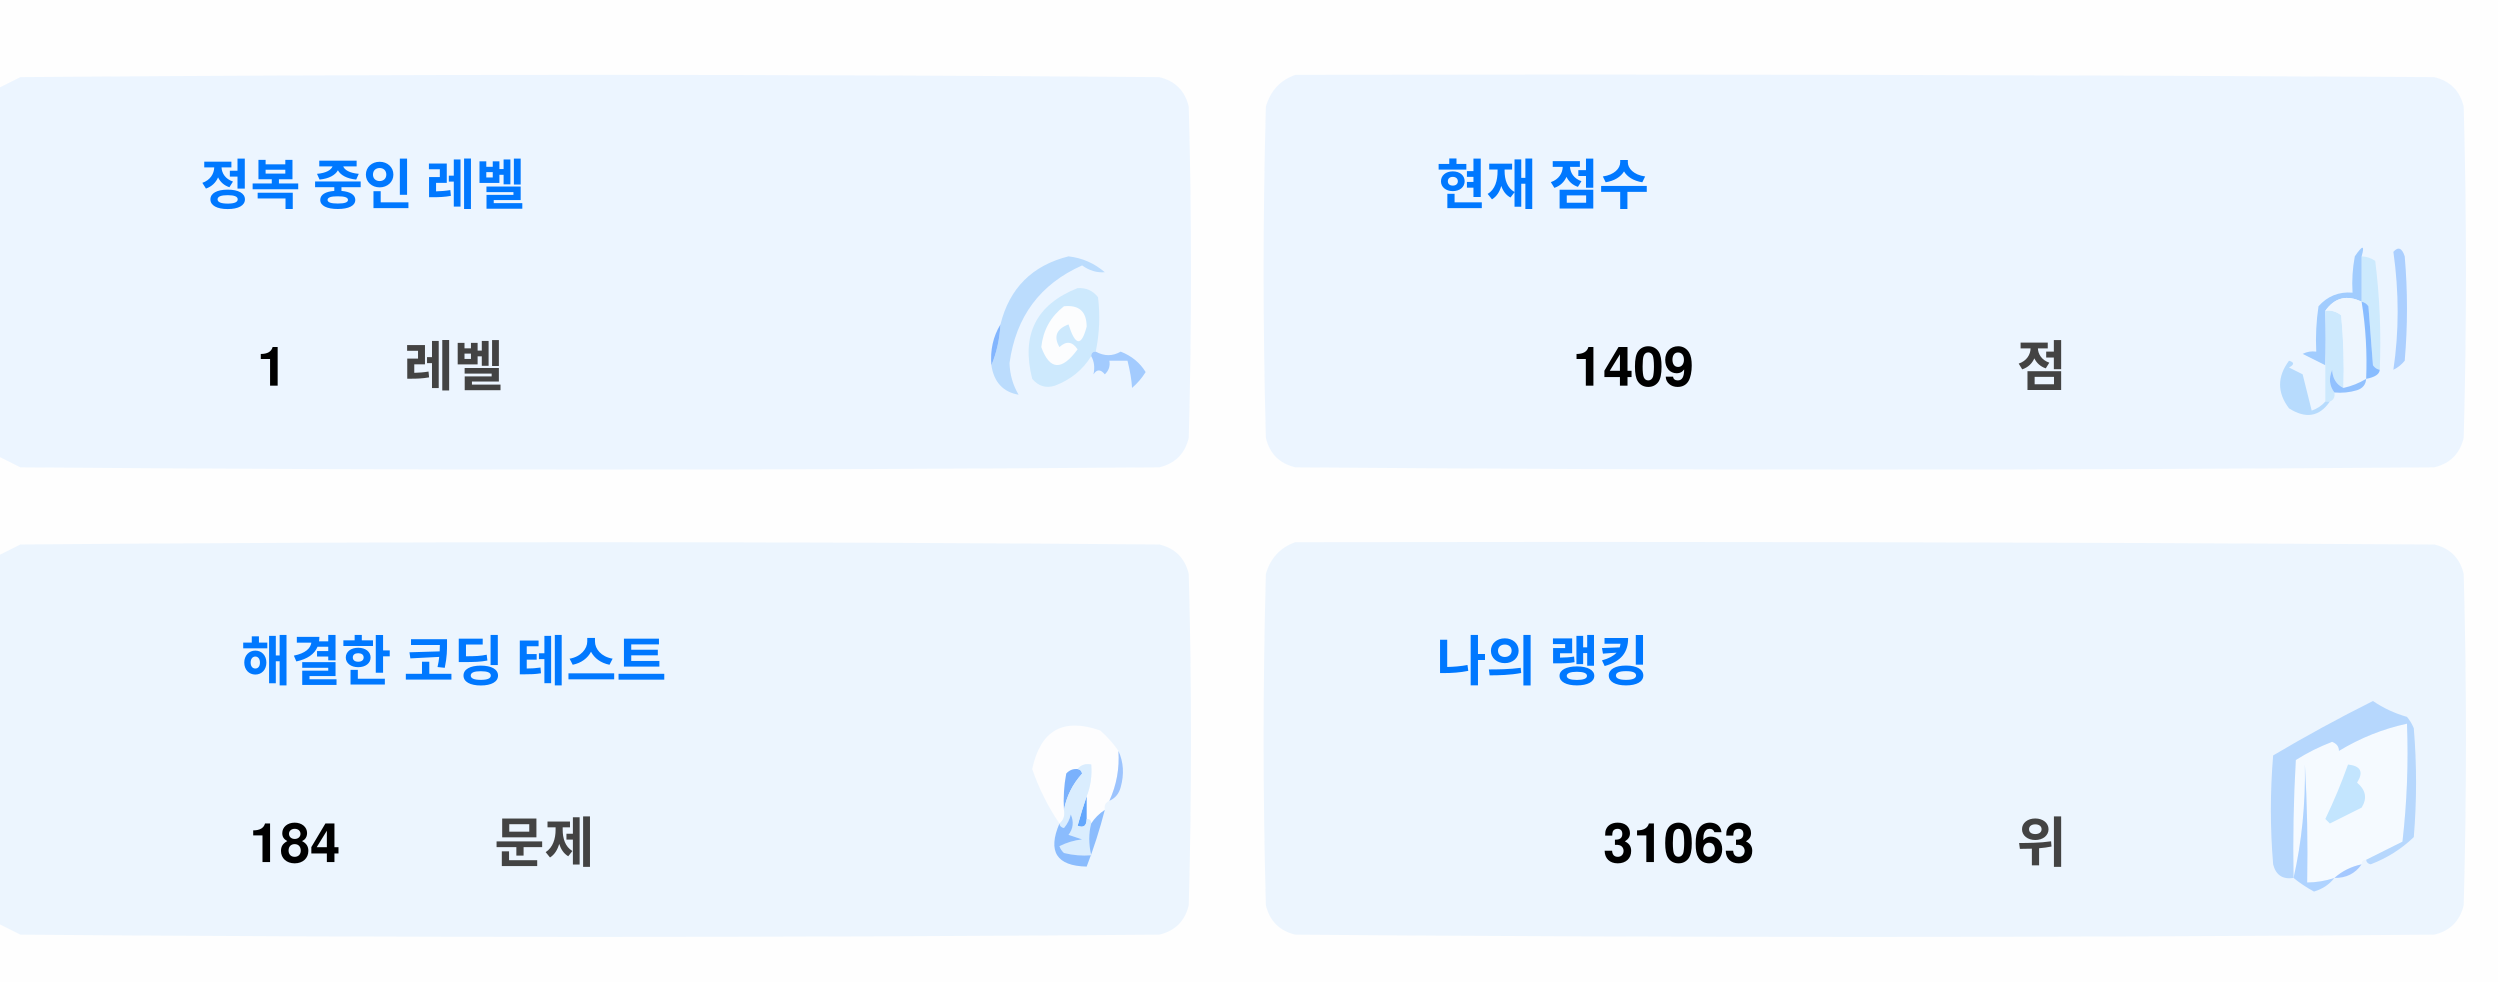
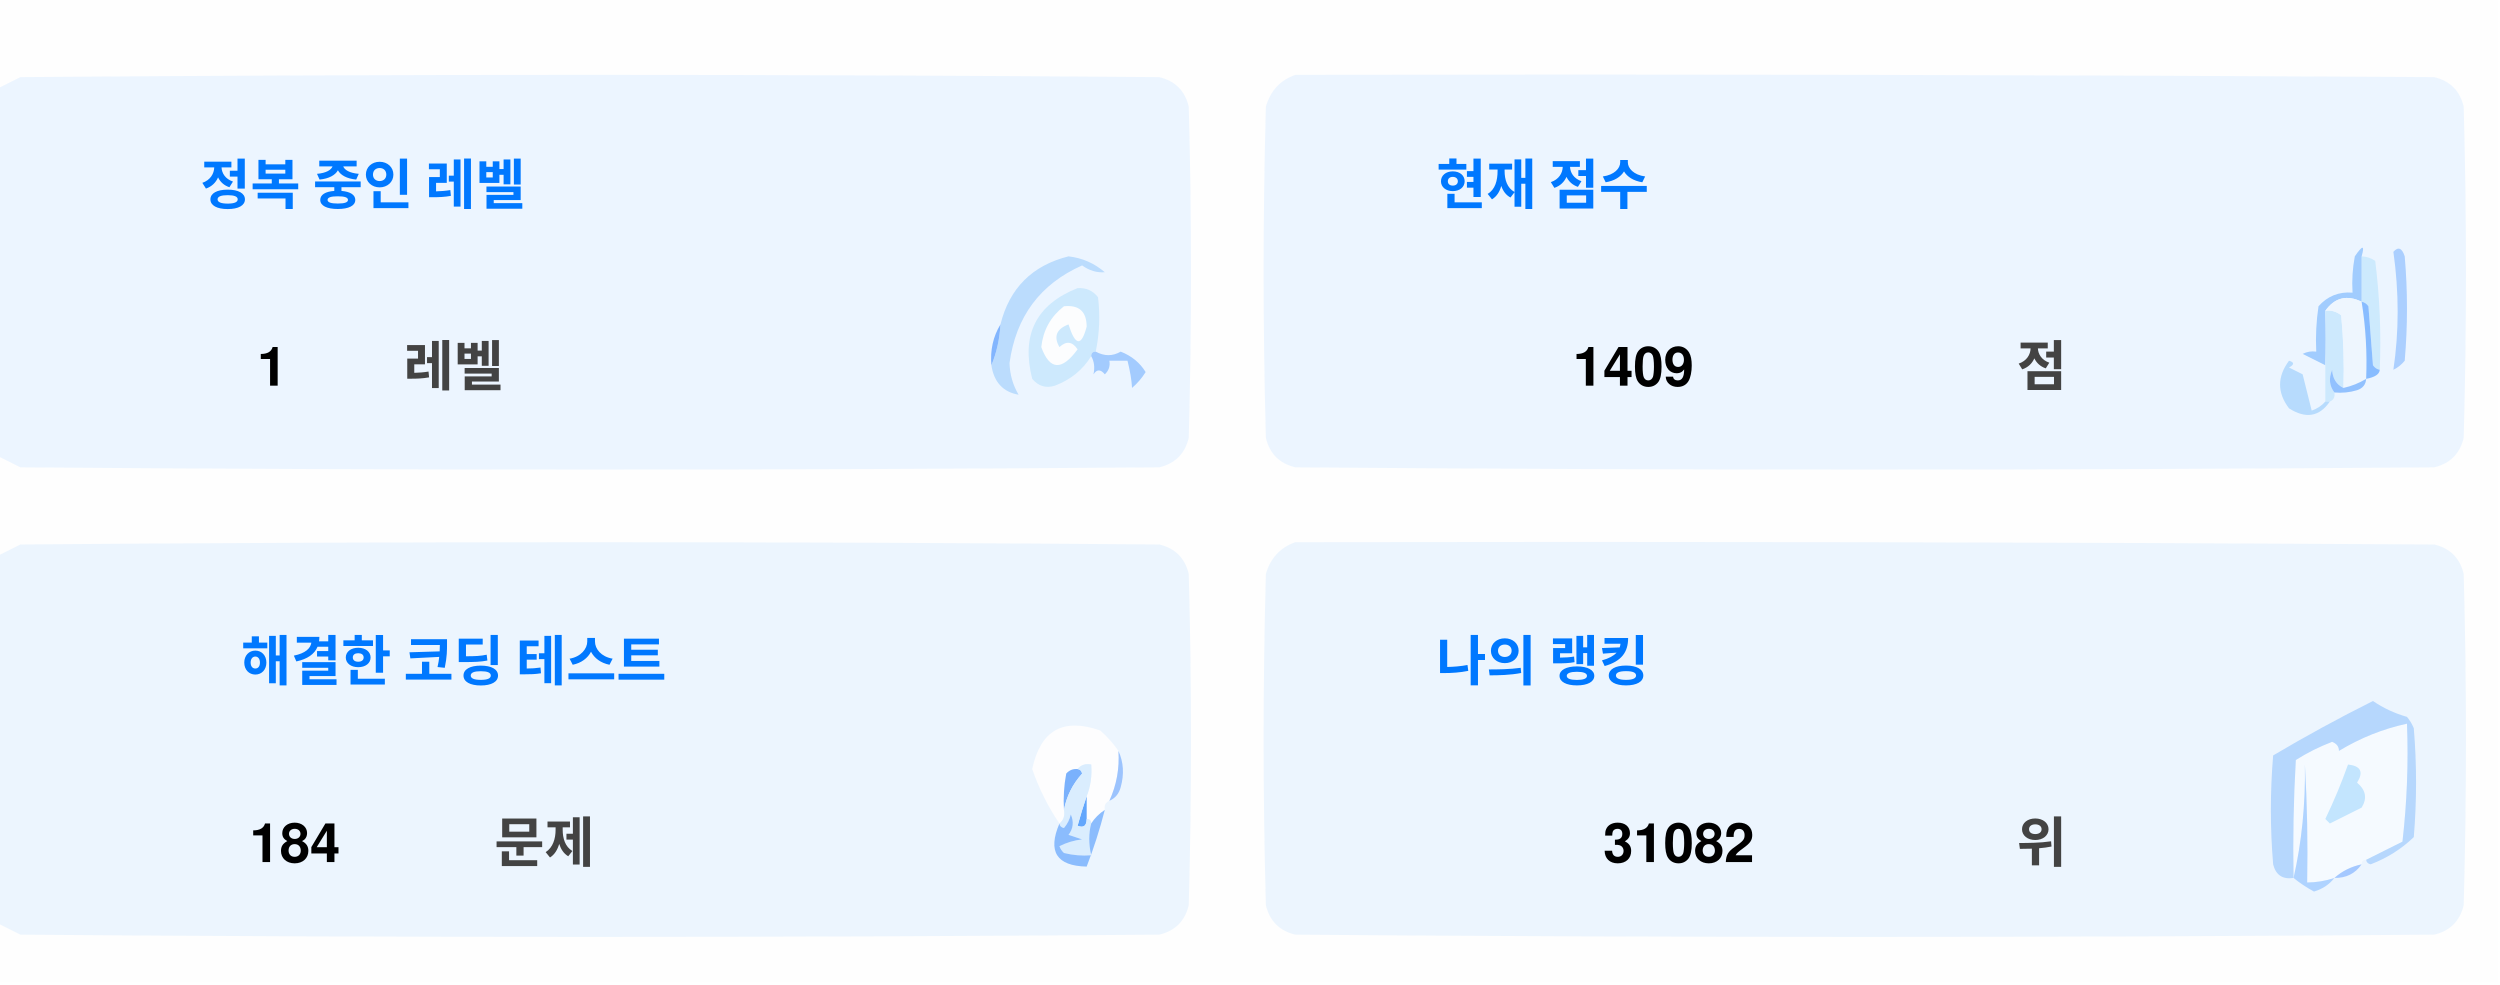
<svg xmlns="http://www.w3.org/2000/svg" version="1.1" width="551px" height="217px" style="shape-rendering:geometricPrecision; text-rendering:geometricPrecision; image-rendering:optimizeQuality; fill-rule:evenodd; clip-rule:evenodd">
  <style>.title {fill: #434343;font-size: 1rem;line-height: 1.5rem;font-weight: bold;font-family: -apple-system, BlinkMacSystemFont, Segoe UI, Helvetica, Arial, sans-serif, Apple Color Emoji, Segoe UI Emoji;}.desc {fill: #434343;font-size: 2.5rem;font-weight: bold;line-height: 1.5rem;font-family: -apple-system, BlinkMacSystemFont, Segoe UI, Helvetica, Arial, sans-serif, Apple Color Emoji, Segoe UI Emoji;}.desc-2 {fill: #434343;font-size: 1rem;font-weight: bold;line-height: 1.5rem;font-family: -apple-system, BlinkMacSystemFont, Segoe UI, Helvetica, Arial, sans-serif, Apple Color Emoji, Segoe UI Emoji;}.text, .desc {animation: twinkling 4s ease-in-out infinite;}@keyframes twinkling {40% { opacity: 1; }50% { opacity: 0.5; }60% { opacity: 1; }70% { opacity: 0.5; }80% { opacity: 1; }}</style>
  <g>
    <path style="opacity:1" fill="#fefefe" d="M -0.5,-0.5 C 183.167,-0.5 366.833,-0.5 550.5,-0.5C 550.5,71.833 550.5,144.167 550.5,216.5C 366.833,216.5 183.167,216.5 -0.5,216.5C -0.5,212.167 -0.5,207.833 -0.5,203.5C 1.14,204.32 2.807,205.153 4.5,206C 88.167,206.667 171.833,206.667 255.5,206C 259,205.167 261.167,203 262,199.5C 262.667,175.167 262.667,150.833 262,126.5C 261.167,123 259,120.833 255.5,120C 171.833,119.333 88.167,119.333 4.5,120C 2.807,120.847 1.14,121.68 -0.5,122.5C -0.5,115.167 -0.5,107.833 -0.5,100.5C 1.14,101.32 2.807,102.153 4.5,103C 88.167,103.667 171.833,103.667 255.5,103C 259,102.167 261.167,100 262,96.5C 262.667,72.167 262.667,47.833 262,23.5C 261.167,20 259,17.833 255.5,17C 171.833,16.333 88.167,16.333 4.5,17C 2.807,17.847 1.14,18.68 -0.5,19.5C -0.5,12.833 -0.5,6.167 -0.5,-0.5 Z" />
  </g>
  <g>
    <path style="opacity:1" fill="#ecf5ff" d="M -0.5,100.5 C -0.5,73.5 -0.5,46.5 -0.5,19.5C 1.14,18.68 2.807,17.847 4.5,17C 88.167,16.333 171.833,16.333 255.5,17C 259,17.833 261.167,20 262,23.5C 262.667,47.833 262.667,72.167 262,96.5C 261.167,100 259,102.167 255.5,103C 171.833,103.667 88.167,103.667 4.5,103C 2.807,102.153 1.14,101.32 -0.5,100.5 Z" />
  </g>
  <g>
    <path style="opacity:1" fill="#ecf5ff" d="M 285.5,16.5 C 369.167,16.333 452.834,16.5 536.5,17C 540,17.833 542.167,20 543,23.5C 543.667,47.833 543.667,72.167 543,96.5C 542.167,100 540,102.167 536.5,103C 452.833,103.667 369.167,103.667 285.5,103C 282,102.167 279.833,100 279,96.5C 278.333,72.167 278.333,47.833 279,23.5C 280.018,19.985 282.185,17.652 285.5,16.5 Z" />
  </g>
  <g>
    <path style="opacity:1" fill="#cdeafd" d="M 520.5,56.5 C 521.583,56.539 522.583,56.873 523.5,57.5C 524.498,65.472 524.831,73.472 524.5,81.5C 523.883,81.389 523.383,81.056 523,80.5C 522.667,76.167 522.333,71.833 522,67.5C 521.617,66.944 521.117,66.611 520.5,66.5C 520.5,63.167 520.5,59.833 520.5,56.5 Z" />
  </g>
  <g>
    <path style="opacity:1" fill="#abcfff" d="M 527.5,55.5 C 528.566,54.308 529.399,54.641 530,56.5C 530.667,64.167 530.667,71.833 530,79.5C 529.311,80.357 528.478,81.023 527.5,81.5C 528.758,73.08 528.758,64.414 527.5,55.5 Z" />
  </g>
  <g>
    <path style="opacity:1" fill="#bbdcfd" d="M 218.5,80.5 C 219.657,77.727 220.324,74.727 220.5,71.5C 222.49,63.51 227.49,58.51 235.5,56.5C 238.528,56.847 241.194,58.014 243.5,60C 241.744,60.141 240.078,59.641 238.5,58.5C 229.247,62.607 223.914,69.773 222.5,80C 222.565,82.526 223.232,84.859 224.5,87C 221.07,86.397 219.07,84.231 218.5,80.5 Z" />
  </g>
  <g>
    <path style="opacity:1" fill="#cde9fd" d="M 241.5,77.5 C 240.833,77.5 240.5,77.833 240.5,78.5C 238.628,81.529 235.961,83.695 232.5,85C 230.536,85.624 228.869,85.124 227.5,83.5C 225.021,73.791 228.354,67.124 237.5,63.5C 239.374,63.39 240.874,64.056 242,65.5C 242.497,69.524 242.331,73.524 241.5,77.5 Z" />
  </g>
  <g>
    <path style="opacity:1" fill="#fcfdfe" d="M 234.5,67.5 C 237.826,67.162 239.493,68.662 239.5,72C 238.334,76.434 237,76.267 235.5,71.5C 232.832,72.515 232.166,74.182 233.5,76.5C 235.017,75.089 236.351,75.256 237.5,77C 234.006,81.771 231.34,81.605 229.5,76.5C 229.904,72.771 231.571,69.771 234.5,67.5 Z" />
  </g>
  <g>
    <path style="opacity:1" fill="#a1ccfe" d="M 520.5,56.5 C 520.5,59.833 520.5,63.167 520.5,66.5C 517.238,64.922 514.572,65.589 512.5,68.5C 512.617,72.81 512.617,76.81 512.5,80.5C 510.86,79.68 509.193,78.847 507.5,78C 508.448,77.517 509.448,77.35 510.5,77.5C 510.335,74.15 510.502,70.817 511,67.5C 512.995,65.253 515.495,64.253 518.5,64.5C 518.336,61.813 518.503,59.146 519,56.5C 520.731,53.969 521.231,53.969 520.5,56.5 Z" />
  </g>
  <g>
    <path style="opacity:1" fill="#cde9fd" d="M 512.5,68.5 C 513.822,68.33 514.989,68.663 516,69.5C 516.499,74.823 516.666,80.156 516.5,85.5C 514.955,84.77 514.122,83.437 514,81.5C 513.22,83.387 513.387,85.054 514.5,86.5C 514.672,87.492 514.338,88.158 513.5,88.5C 513.167,88.5 512.833,88.5 512.5,88.5C 512.5,85.833 512.5,83.167 512.5,80.5C 512.617,76.81 512.617,72.81 512.5,68.5 Z" />
  </g>
  <g>
    <path style="opacity:1" fill="#eef6fe" d="M 520.5,66.5 C 521.407,72.106 521.74,77.773 521.5,83.5C 519.95,84.441 518.284,85.108 516.5,85.5C 516.666,80.156 516.499,74.823 516,69.5C 514.989,68.663 513.822,68.33 512.5,68.5C 514.572,65.589 517.238,64.922 520.5,66.5 Z" />
  </g>
  <g>
    <path style="opacity:1" fill="#88bcff" d="M 520.5,66.5 C 521.117,66.611 521.617,66.944 522,67.5C 522.333,71.833 522.667,76.167 523,80.5C 523.383,81.056 523.883,81.389 524.5,81.5C 524.445,82.469 523.445,83.136 521.5,83.5C 521.74,77.773 521.407,72.106 520.5,66.5 Z" />
  </g>
  <g>
    <path style="opacity:1" fill="#82b5fe" d="M 220.5,71.5 C 220.324,74.727 219.657,77.727 218.5,80.5C 218.215,77.171 218.882,74.171 220.5,71.5 Z" />
  </g>
  <g>
    <path style="opacity:1" fill="#a3cbfe" d="M 240.5,78.5 C 240.5,77.833 240.833,77.5 241.5,77.5C 243.391,78.536 245.224,78.536 247,77.5C 249.391,78.429 251.225,79.929 252.5,82C 251.681,83.319 250.681,84.486 249.5,85.5C 249.409,83.777 249.075,81.777 248.5,79.5C 247.167,79.5 245.833,79.5 244.5,79.5C 244.719,80.675 244.386,81.675 243.5,82.5C 242.575,81.359 241.741,81.359 241,82.5C 241.331,80.981 241.164,79.648 240.5,78.5 Z" />
  </g>
  <g>
    <path style="opacity:1" fill="#b7dbfd" d="M 512.5,88.5 C 512.833,88.5 513.167,88.5 513.5,88.5C 511.199,91.857 508.199,92.357 504.5,90C 501.872,86.535 501.872,83.035 504.5,79.5C 505.696,79.846 505.696,80.346 504.5,81C 505.5,81.5 506.5,82 507.5,82.5C 508.167,85.167 508.833,87.833 509.5,90.5C 510.739,90.058 511.739,89.391 512.5,88.5 Z" />
  </g>
  <g>
    <path style="opacity:1" fill="#92c1fe" d="M 516.5,85.5 C 518.284,85.108 519.95,84.441 521.5,83.5C 521.423,84.75 520.756,85.583 519.5,86C 517.866,86.493 516.199,86.66 514.5,86.5C 513.387,85.054 513.22,83.387 514,81.5C 514.122,83.437 514.955,84.77 516.5,85.5 Z" />
  </g>
  <g>
    <path style="opacity:1" fill="#ecf5fe" d="M -0.5,203.5 C -0.5,176.5 -0.5,149.5 -0.5,122.5C 1.14,121.68 2.807,120.847 4.5,120C 88.167,119.333 171.833,119.333 255.5,120C 259,120.833 261.167,123 262,126.5C 262.667,150.833 262.667,175.167 262,199.5C 261.167,203 259,205.167 255.5,206C 171.833,206.667 88.167,206.667 4.5,206C 2.807,205.153 1.14,204.32 -0.5,203.5 Z" />
  </g>
  <g>
    <path style="opacity:1" fill="#ecf5fe" d="M 285.5,119.5 C 369.167,119.333 452.834,119.5 536.5,120C 540,120.833 542.167,123 543,126.5C 543.667,150.833 543.667,175.167 543,199.5C 542.167,203 540,205.167 536.5,206C 452.833,206.667 369.167,206.667 285.5,206C 282,205.167 279.833,203 279,199.5C 278.333,175.167 278.333,150.833 279,126.5C 280.018,122.985 282.185,120.652 285.5,119.5 Z" />
  </g>
  <g>
    <path style="opacity:1" fill="#fdfdfe" d="M 246.5,165.5 C 246.758,169.367 246.092,173.034 244.5,176.5C 243.662,176.842 243.328,177.508 243.5,178.5C 242.272,179.306 241.272,180.306 240.5,181.5C 240.5,180.833 240.167,180.5 239.5,180.5C 239.5,178.833 239.5,177.167 239.5,175.5C 240.369,173.283 240.702,170.95 240.5,168.5C 239.209,168.263 238.209,168.596 237.5,169.5C 236.504,169.414 235.671,169.748 235,170.5C 234.503,173.146 234.336,175.813 234.5,178.5C 234.737,179.791 234.404,180.791 233.5,181.5C 230.986,177.806 228.986,173.806 227.5,169.5C 229.309,160.957 234.309,158.124 242.5,161C 244.07,162.397 245.404,163.897 246.5,165.5 Z" />
  </g>
  <g>
    <path style="opacity:1" fill="#f5faff" d="M 521.5,189.5 C 520.833,189.5 520.5,189.833 520.5,190.5C 518.181,190.992 516.181,191.992 514.5,193.5C 512.565,194.15 510.565,194.483 508.5,194.5C 508.666,185.827 508.5,177.16 508,168.5C 508.141,177.227 507.308,185.56 505.5,193.5C 505.334,184.827 505.5,176.16 506,167.5C 508.527,165.903 511.194,164.57 514,163.5C 515.011,163.892 515.511,164.559 515.5,165.5C 520.21,162.641 525.21,160.641 530.5,159.5C 530.831,168.192 530.498,176.859 529.5,185.5C 526.807,186.847 524.14,188.18 521.5,189.5 Z" />
  </g>
  <g>
    <path style="opacity:1" fill="#b6d7fd" d="M 521.5,189.5 C 524.14,188.18 526.807,186.847 529.5,185.5C 530.498,176.859 530.831,168.192 530.5,159.5C 525.21,160.641 520.21,162.641 515.5,165.5C 515.511,164.559 515.011,163.892 514,163.5C 511.194,164.57 508.527,165.903 506,167.5C 505.5,176.16 505.334,184.827 505.5,193.5C 503.089,193.863 501.589,192.863 501,190.5C 500.333,182.5 500.333,174.5 501,166.5C 508.173,162.246 515.507,158.246 523,154.5C 525.304,156.068 527.804,157.235 530.5,158C 531.126,158.75 531.626,159.584 532,160.5C 532.667,168.5 532.667,176.5 532,184.5C 529.292,187.111 526.125,189.111 522.5,190.5C 521.893,190.376 521.56,190.043 521.5,189.5 Z" />
  </g>
  <g>
    <path style="opacity:1" fill="#c3e5fe" d="M 517.5,168.5 C 520.317,168.801 520.984,170.134 519.5,172.5C 521.439,174.122 521.772,175.956 520.5,178C 518.167,179.167 515.833,180.333 513.5,181.5C 513.167,181.167 512.833,180.833 512.5,180.5C 514.414,176.515 516.081,172.515 517.5,168.5 Z" />
  </g>
  <g>
    <path style="opacity:1" fill="#7ab1fc" d="M 237.5,169.5 C 238.043,169.56 238.376,169.893 238.5,170.5C 236.395,172.836 235.062,175.503 234.5,178.5C 234.336,175.813 234.503,173.146 235,170.5C 235.671,169.748 236.504,169.414 237.5,169.5 Z" />
  </g>
  <g>
    <path style="opacity:1" fill="#afd3ff" d="M 514.5,193.5 C 513.378,194.947 511.878,195.947 510,196.5C 508.348,195.601 506.848,194.601 505.5,193.5C 507.308,185.56 508.141,177.227 508,168.5C 508.5,177.16 508.666,185.827 508.5,194.5C 510.565,194.483 512.565,194.15 514.5,193.5 Z" />
  </g>
  <g>
    <path style="opacity:1" fill="#9cc3fd" d="M 246.5,165.5 C 247.634,167.966 247.801,170.633 247,173.5C 246.623,174.942 245.79,175.942 244.5,176.5C 246.092,173.034 246.758,169.367 246.5,165.5 Z" />
  </g>
  <g>
    <path style="opacity:1" fill="#62a6fc" d="M 239.5,175.5 C 239.5,177.167 239.5,178.833 239.5,180.5C 239.483,182.028 238.816,182.528 237.5,182C 238.117,179.723 238.784,177.556 239.5,175.5 Z" />
  </g>
  <g>
    <path style="opacity:1" fill="#daedfe" d="M 237.5,169.5 C 238.209,168.596 239.209,168.263 240.5,168.5C 240.702,170.95 240.369,173.283 239.5,175.5C 238.784,177.556 238.117,179.723 237.5,182C 238.816,182.528 239.483,182.028 239.5,180.5C 240.167,180.5 240.5,180.833 240.5,181.5C 239.918,183.669 239.918,186.002 240.5,188.5C 238.473,188.662 236.473,188.495 234.5,188C 234.043,187.586 233.709,187.086 233.5,186.5C 235.078,185.702 236.744,185.202 238.5,185C 237.5,184.667 236.5,184.333 235.5,184C 236.554,182.612 236.72,181.112 236,179.5C 235.751,180.624 235.251,181.624 234.5,182.5C 233.893,182.376 233.56,182.043 233.5,181.5C 234.404,180.791 234.737,179.791 234.5,178.5C 235.062,175.503 236.395,172.836 238.5,170.5C 238.376,169.893 238.043,169.56 237.5,169.5 Z" />
  </g>
  <g>
    <path style="opacity:1" fill="#8bbcfd" d="M 243.5,178.5 C 242.395,182.803 241.062,186.969 239.5,191C 232.857,190.847 230.857,187.68 233.5,181.5C 233.56,182.043 233.893,182.376 234.5,182.5C 235.251,181.624 235.751,180.624 236,179.5C 236.72,181.112 236.554,182.612 235.5,184C 236.5,184.333 237.5,184.667 238.5,185C 236.744,185.202 235.078,185.702 233.5,186.5C 233.709,187.086 234.043,187.586 234.5,188C 236.473,188.495 238.473,188.662 240.5,188.5C 239.918,186.002 239.918,183.669 240.5,181.5C 241.272,180.306 242.272,179.306 243.5,178.5 Z" />
  </g>
  <g>
    <path style="opacity:1" fill="#a4c8ff" d="M 520.5,190.5 C 519.089,192.539 517.089,193.539 514.5,193.5C 516.181,191.992 518.181,190.992 520.5,190.5 Z" />
  </g>
  <text text-anchor="middle" x="80" y="45" class="title" style="fill:#0078ff;" stroke="#none" stroke-width="1">정복 중인 레벨</text>
  <text text-anchor="middle" x="60" y="85" class="desc" style="fill:#000000;" stroke="#none" stroke-width="1">1</text>
  <text text-anchor="middle" x="100" y="85" class="desc-2" style="fill:#434343;" stroke="#none" stroke-width="1">레벨</text>
  <text text-anchor="middle" x="340" y="45" class="title" style="fill:#0078ff;" stroke="#none" stroke-width="1">현재 점수</text>
  <text text-anchor="middle" x="360" y="85" class="desc" style="fill:#000000;" stroke="#none" stroke-width="1">1409</text>
  <text text-anchor="middle" x="450" y="85" class="desc-2" style="fill:#434343;" stroke="#none" stroke-width="1">점</text>
  <text text-anchor="middle" x="100" y="150" class="title" style="fill:#0078ff;" stroke="#none" stroke-width="1">해결한 코딩 테스트</text>
  <text text-anchor="middle" x="65" y="190" class="desc" style="fill:#000000;" stroke="#none" stroke-width="1">184</text>
  <text text-anchor="middle" x="120" y="190" class="desc-2" style="fill:#434343;" stroke="#none" stroke-width="1">문제</text>
  <text text-anchor="middle" x="340" y="150" class="title" style="fill:#0078ff;" stroke="#none" stroke-width="1">나의 랭킹</text>
-   <text text-anchor="middle" x="370" y="190" class="desc" style="fill:#000000;" stroke="#none" stroke-width="1">31063</text>
+   <text text-anchor="middle" x="370" y="190" class="desc" style="fill:#000000;" stroke="#none" stroke-width="1">31082</text>
  <text text-anchor="middle" x="450" y="190" class="desc-2" style="fill:#434343;" stroke="#none" stroke-width="1">위</text>
</svg>
